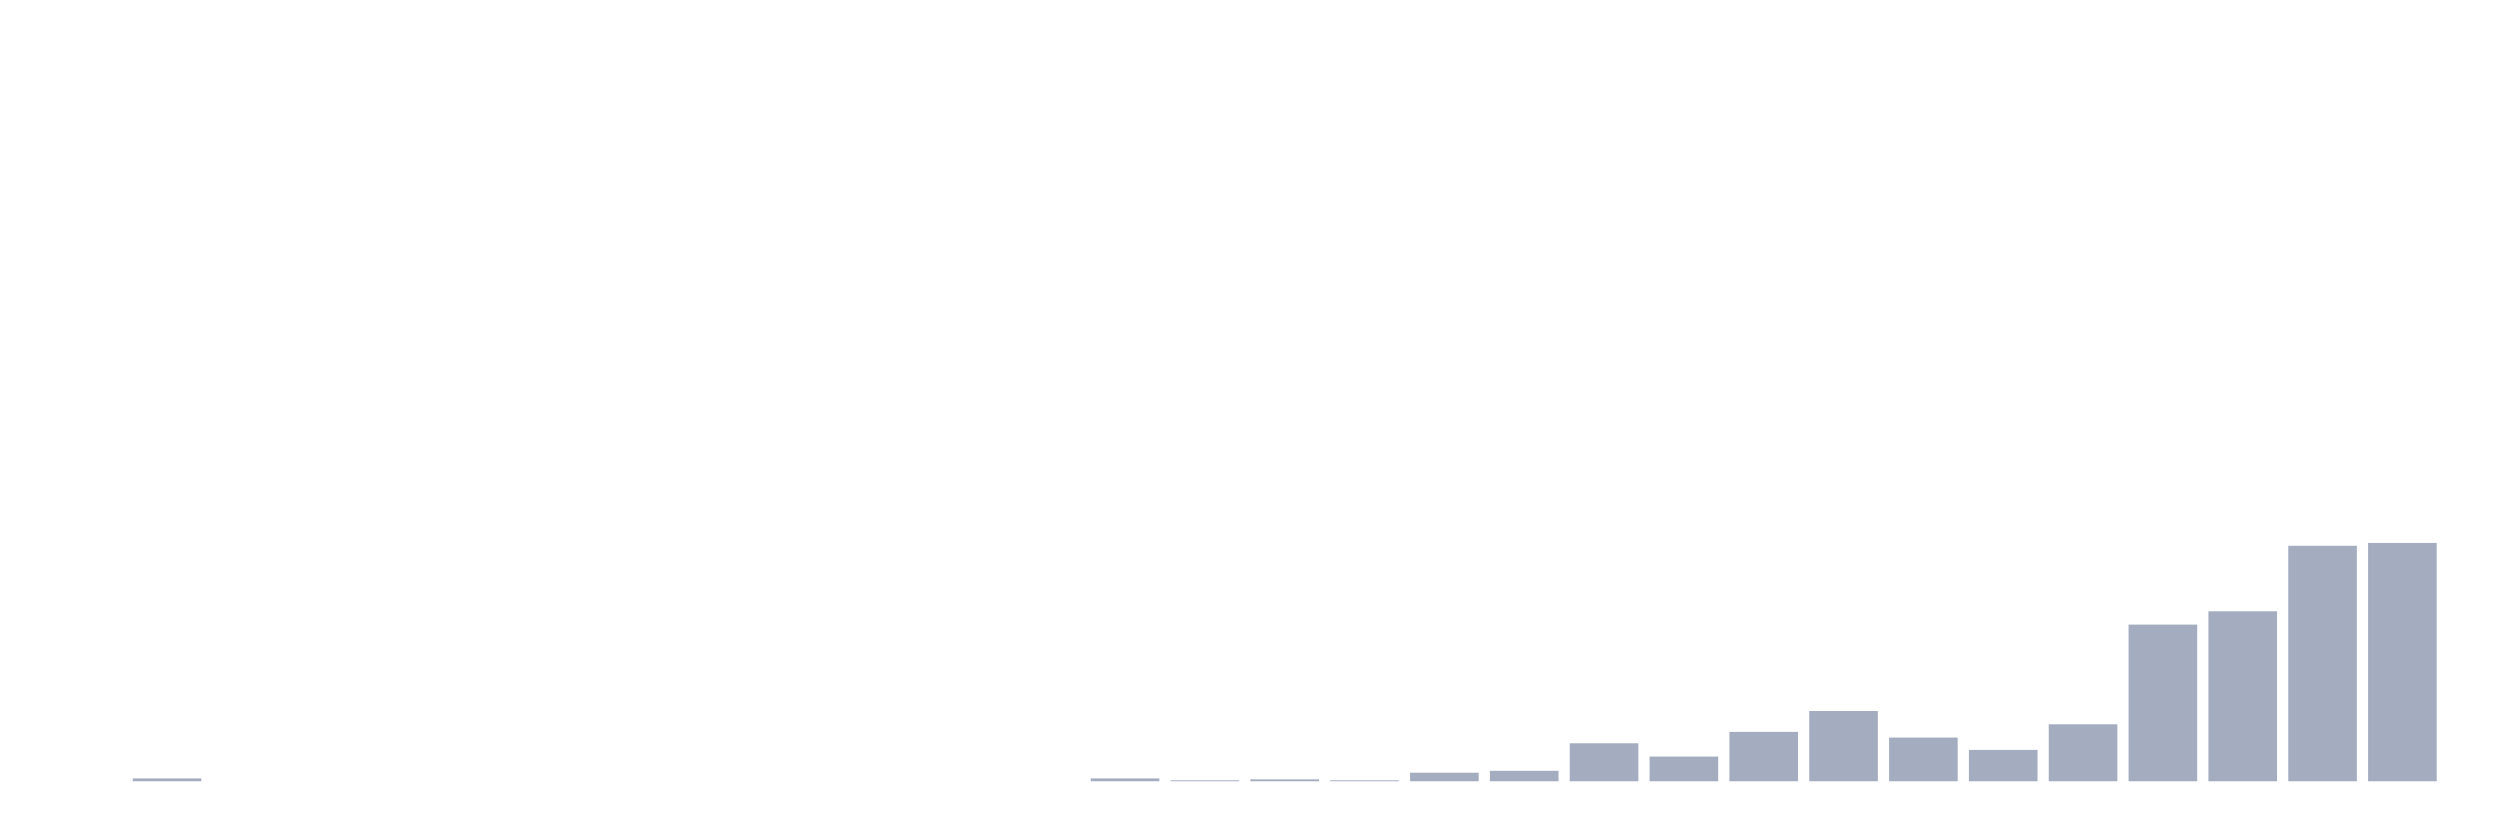
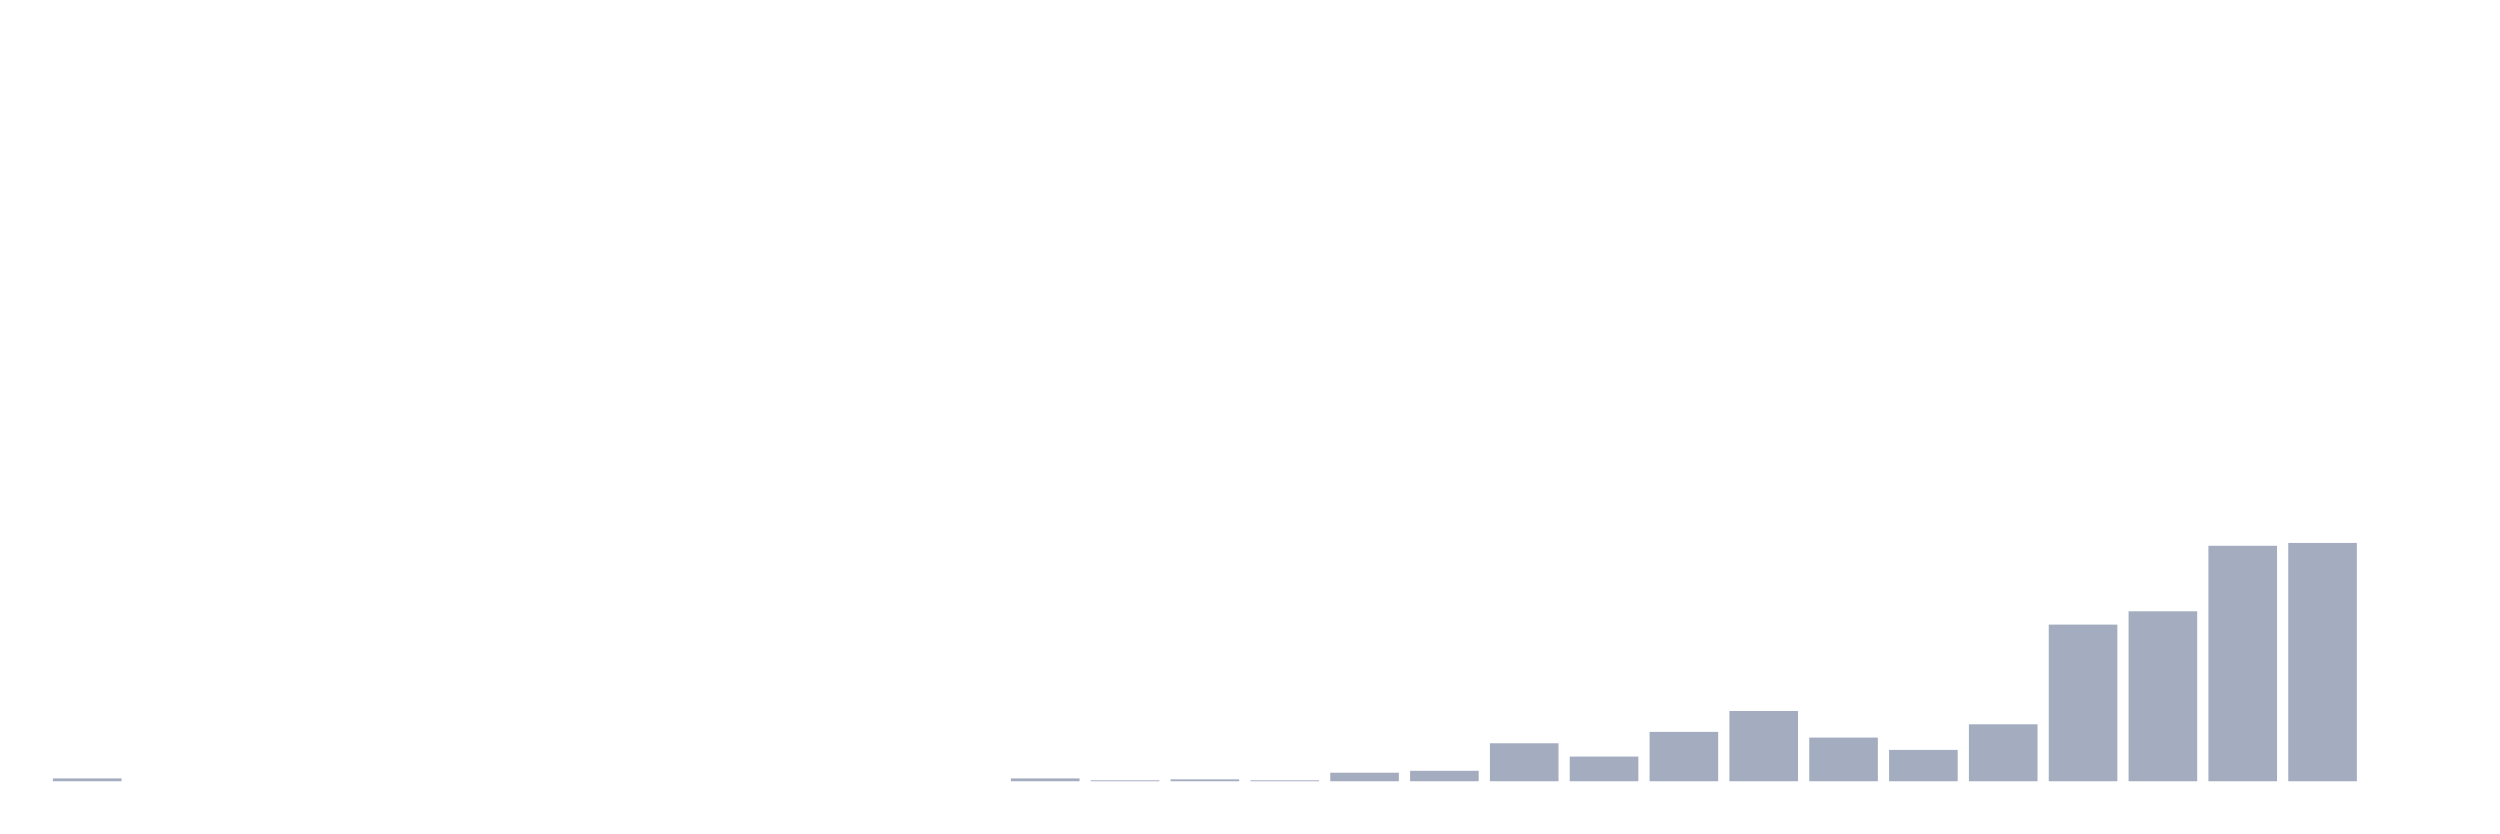
<svg xmlns="http://www.w3.org/2000/svg" viewBox="0 0 480 160">
  <g transform="translate(10,10)">
-     <rect class="bar" x="0.153" width="13.175" y="140" height="0" fill="rgb(164,173,192)" />
-     <rect class="bar" x="15.482" width="13.175" y="139.453" height="0.547" fill="rgb(164,173,192)" />
+     <rect class="bar" x="0.153" width="13.175" y="139.453" height="0.547" fill="rgb(164,173,192)" />
+     <rect class="bar" x="15.482" width="13.175" y="140" height="0" fill="rgb(164,173,192)" />
    <rect class="bar" x="30.81" width="13.175" y="140" height="0" fill="rgb(164,173,192)" />
    <rect class="bar" x="46.138" width="13.175" y="140" height="0" fill="rgb(164,173,192)" />
    <rect class="bar" x="61.466" width="13.175" y="140" height="0" fill="rgb(164,173,192)" />
    <rect class="bar" x="76.794" width="13.175" y="140" height="0" fill="rgb(164,173,192)" />
    <rect class="bar" x="92.123" width="13.175" y="140" height="0" fill="rgb(164,173,192)" />
    <rect class="bar" x="107.451" width="13.175" y="140" height="0" fill="rgb(164,173,192)" />
    <rect class="bar" x="122.779" width="13.175" y="140" height="0" fill="rgb(164,173,192)" />
    <rect class="bar" x="138.107" width="13.175" y="140" height="0" fill="rgb(164,173,192)" />
    <rect class="bar" x="153.436" width="13.175" y="140" height="0" fill="rgb(164,173,192)" />
    <rect class="bar" x="168.764" width="13.175" y="140" height="0" fill="rgb(164,173,192)" />
-     <rect class="bar" x="184.092" width="13.175" y="140" height="0" fill="rgb(164,173,192)" />
-     <rect class="bar" x="199.42" width="13.175" y="139.453" height="0.547" fill="rgb(164,173,192)" />
-     <rect class="bar" x="214.748" width="13.175" y="139.818" height="0.182" fill="rgb(164,173,192)" />
-     <rect class="bar" x="230.077" width="13.175" y="139.635" height="0.365" fill="rgb(164,173,192)" />
-     <rect class="bar" x="245.405" width="13.175" y="139.818" height="0.182" fill="rgb(164,173,192)" />
-     <rect class="bar" x="260.733" width="13.175" y="138.359" height="1.641" fill="rgb(164,173,192)" />
-     <rect class="bar" x="276.061" width="13.175" y="137.995" height="2.005" fill="rgb(164,173,192)" />
-     <rect class="bar" x="291.39" width="13.175" y="132.708" height="7.292" fill="rgb(164,173,192)" />
-     <rect class="bar" x="306.718" width="13.175" y="135.26" height="4.74" fill="rgb(164,173,192)" />
-     <rect class="bar" x="322.046" width="13.175" y="130.521" height="9.479" fill="rgb(164,173,192)" />
-     <rect class="bar" x="337.374" width="13.175" y="126.51" height="13.49" fill="rgb(164,173,192)" />
-     <rect class="bar" x="352.702" width="13.175" y="131.615" height="8.385" fill="rgb(164,173,192)" />
-     <rect class="bar" x="368.031" width="13.175" y="133.984" height="6.016" fill="rgb(164,173,192)" />
-     <rect class="bar" x="383.359" width="13.175" y="129.062" height="10.938" fill="rgb(164,173,192)" />
-     <rect class="bar" x="398.687" width="13.175" y="109.922" height="30.078" fill="rgb(164,173,192)" />
-     <rect class="bar" x="414.015" width="13.175" y="107.37" height="32.63" fill="rgb(164,173,192)" />
-     <rect class="bar" x="429.344" width="13.175" y="94.792" height="45.208" fill="rgb(164,173,192)" />
-     <rect class="bar" x="444.672" width="13.175" y="94.245" height="45.755" fill="rgb(164,173,192)" />
+     <rect class="bar" x="184.092" width="13.175" y="139.453" height="0.547" fill="rgb(164,173,192)" />
+     <rect class="bar" x="199.42" width="13.175" y="139.818" height="0.182" fill="rgb(164,173,192)" />
+     <rect class="bar" x="214.748" width="13.175" y="139.635" height="0.365" fill="rgb(164,173,192)" />
+     <rect class="bar" x="230.077" width="13.175" y="139.818" height="0.182" fill="rgb(164,173,192)" />
+     <rect class="bar" x="245.405" width="13.175" y="138.359" height="1.641" fill="rgb(164,173,192)" />
+     <rect class="bar" x="260.733" width="13.175" y="137.995" height="2.005" fill="rgb(164,173,192)" />
+     <rect class="bar" x="276.061" width="13.175" y="132.708" height="7.292" fill="rgb(164,173,192)" />
+     <rect class="bar" x="291.39" width="13.175" y="135.26" height="4.74" fill="rgb(164,173,192)" />
+     <rect class="bar" x="306.718" width="13.175" y="130.521" height="9.479" fill="rgb(164,173,192)" />
+     <rect class="bar" x="322.046" width="13.175" y="126.51" height="13.49" fill="rgb(164,173,192)" />
+     <rect class="bar" x="337.374" width="13.175" y="131.615" height="8.385" fill="rgb(164,173,192)" />
+     <rect class="bar" x="352.702" width="13.175" y="133.984" height="6.016" fill="rgb(164,173,192)" />
+     <rect class="bar" x="368.031" width="13.175" y="129.062" height="10.938" fill="rgb(164,173,192)" />
+     <rect class="bar" x="383.359" width="13.175" y="109.922" height="30.078" fill="rgb(164,173,192)" />
+     <rect class="bar" x="398.687" width="13.175" y="107.37" height="32.63" fill="rgb(164,173,192)" />
+     <rect class="bar" x="414.015" width="13.175" y="94.792" height="45.208" fill="rgb(164,173,192)" />
+     <rect class="bar" x="429.344" width="13.175" y="94.245" height="45.755" fill="rgb(164,173,192)" />
+     <rect class="bar" x="444.672" width="13.175" y="140" height="0" fill="rgb(164,173,192)" />
  </g>
</svg>
